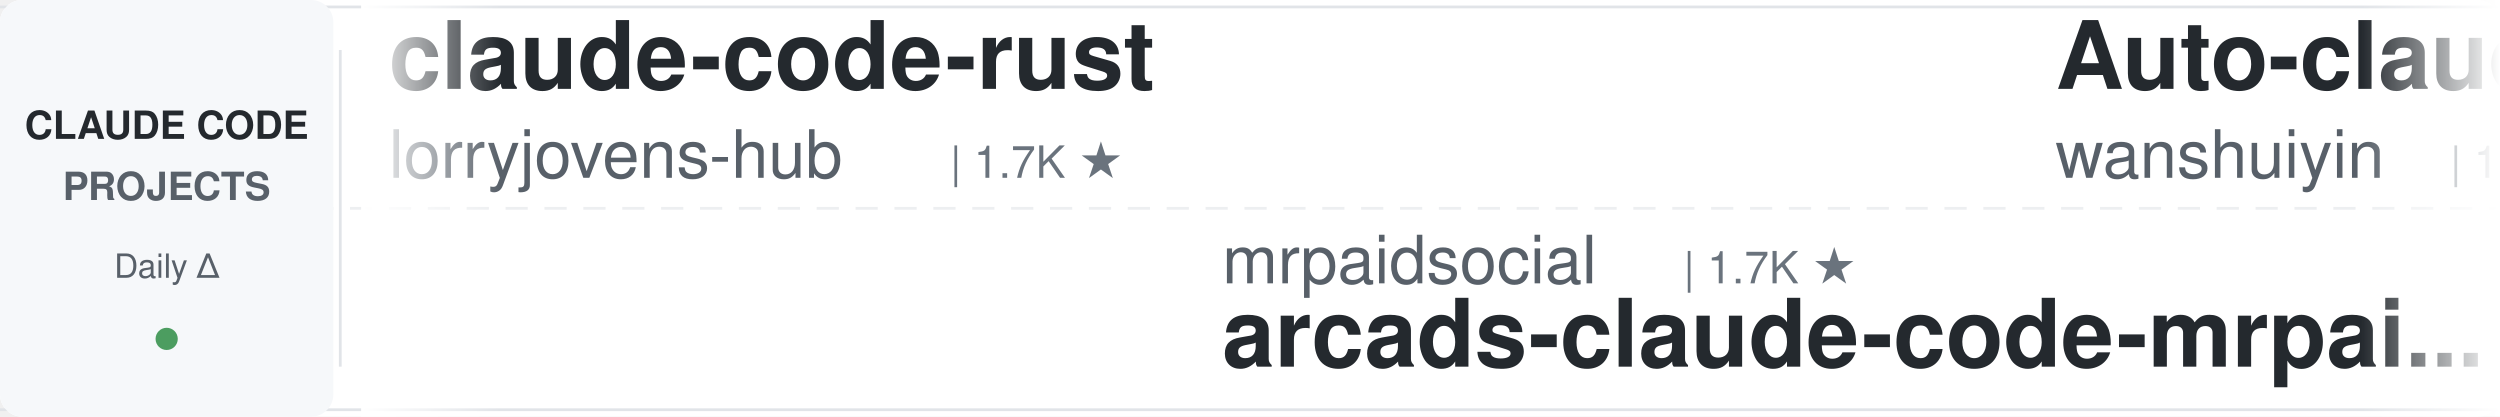
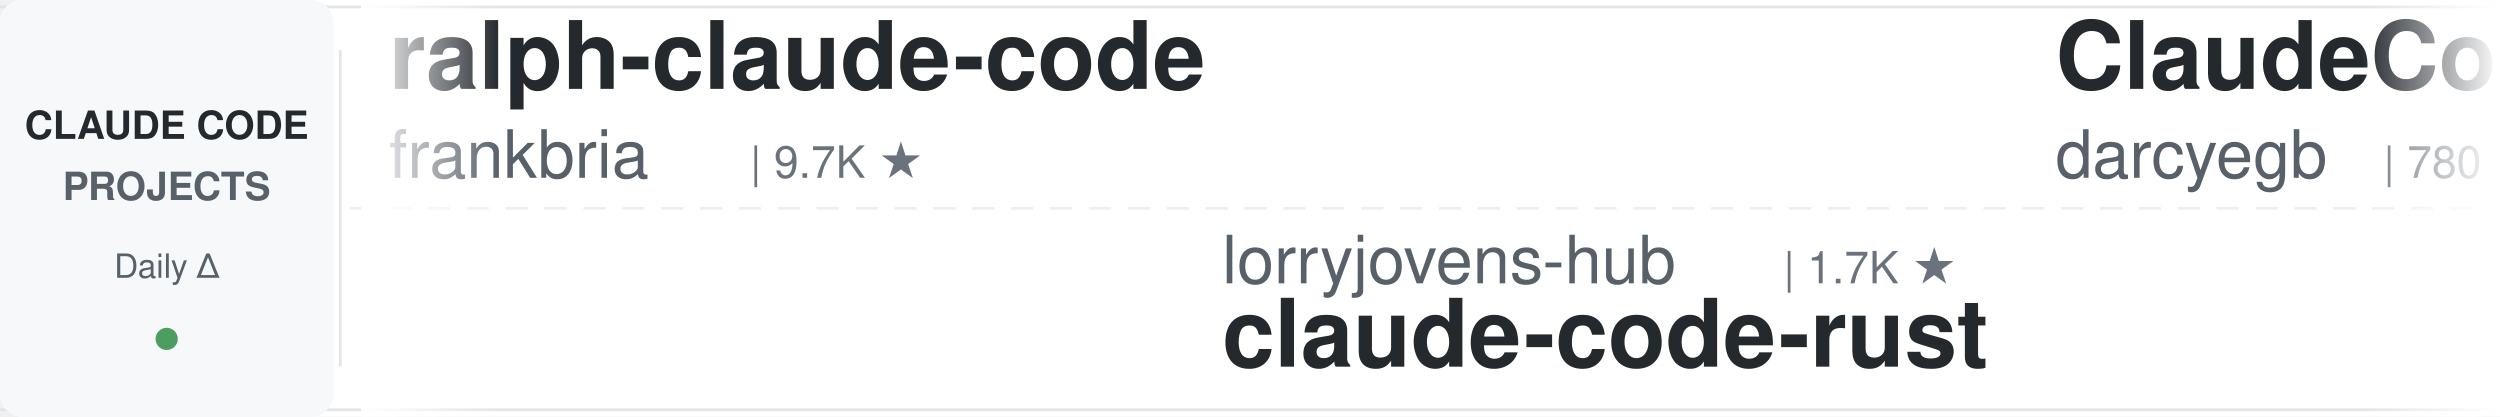
<svg xmlns="http://www.w3.org/2000/svg" width="900" height="150">
  <defs>
    <linearGradient id="leftFade" x1="0%" y1="0%" x2="100%" y2="0%">
      <stop offset="0%" style="stop-color:#ffffff;stop-opacity:1" />
      <stop offset="100%" style="stop-color:#ffffff;stop-opacity:0" />
    </linearGradient>
    <linearGradient id="rightFade" x1="0%" y1="0%" x2="100%" y2="0%">
      <stop offset="0%" style="stop-color:#ffffff;stop-opacity:0" />
      <stop offset="100%" style="stop-color:#ffffff;stop-opacity:1" />
    </linearGradient>
  </defs>
  <rect width="900" height="150" fill="#ffffff" rx="8" />
  <rect x="0" y="2" width="900" height="1" fill="#e1e4e8" />
  <rect x="0" y="147" width="900" height="1" fill="#e1e4e8" />
  <line x1="0" y1="75" x2="900" y2="75" stroke="#e1e4e8" stroke-width="1" stroke-dasharray="8 6" opacity="0.6" />
  <rect x="0" y="0" width="120" height="150" fill="#f6f8fa" rx="8" />
  <text x="60" y="50" font-family="-apple-system, BlinkMacSystemFont, 'Segoe UI', Helvetica, Arial, sans-serif" font-size="14" font-weight="600" fill="#24292e" text-anchor="middle">CLAUDE CODE</text>
  <text x="60" y="72" font-family="-apple-system, BlinkMacSystemFont, 'Segoe UI', Helvetica, Arial, sans-serif" font-size="14" font-weight="600" fill="#586069" text-anchor="middle">PROJECTS</text>
  <text x="60" y="100" font-family="-apple-system, BlinkMacSystemFont, 'Segoe UI', Helvetica, Arial, sans-serif" font-size="12" font-weight="500" fill="#586069" text-anchor="middle">Daily Δ</text>
  <circle cx="60" cy="122" r="4" fill="#22863a" opacity="0.8" />
  <rect x="122" y="18" width="1" height="114" fill="#e1e4e8" />
  <clipPath id="tickerClip">
    <rect x="130" y="0" width="770" height="150" />
  </clipPath>
  <g clip-path="url(#tickerClip)">
    <g id="tickerItems">
      <animateTransform attributeName="transform" attributeType="XML" type="translate" from="0 0" to="-3000 0" dur="54s" repeatCount="indefinite" />
      <g transform="translate(0, 0)">
-         <text x="140" y="32" font-family="-apple-system, BlinkMacSystemFont, 'Segoe UI', Helvetica, Arial, sans-serif" font-size="34" font-weight="600" fill="#24292e">claude-code-rust</text>
-         <text x="140" y="64" font-family="-apple-system, BlinkMacSystemFont, 'Segoe UI', Helvetica, Arial, sans-serif" font-size="24" font-weight="400" fill="#586069">lorryjovens-hub</text>
-         <text x="342" y="64" font-family="-apple-system, BlinkMacSystemFont, 'Segoe UI', Helvetica, Arial, sans-serif" font-size="16" font-weight="500" fill="#6a737d">| 1.7K ★</text>
+         <text x="140" y="32" font-family="-apple-system, BlinkMacSystemFont, 'Segoe UI', Helvetica, Arial, sans-serif" font-size="34" font-weight="600" fill="#24292e">ralph-claude-code</text>
+         <text x="140" y="64" font-family="-apple-system, BlinkMacSystemFont, 'Segoe UI', Helvetica, Arial, sans-serif" font-size="24" font-weight="400" fill="#586069">frankbria</text>
+         <text x="270" y="64" font-family="-apple-system, BlinkMacSystemFont, 'Segoe UI', Helvetica, Arial, sans-serif" font-size="16" font-weight="500" fill="#6a737d">| 9.7K ★</text>
      </g>
      <g transform="translate(300, 0)">
-         <text x="140" y="102" font-family="-apple-system, BlinkMacSystemFont, 'Segoe UI', Helvetica, Arial, sans-serif" font-size="24" font-weight="400" fill="#586069">mrpaidsocial</text>
-         <text x="306" y="102" font-family="-apple-system, BlinkMacSystemFont, 'Segoe UI', Helvetica, Arial, sans-serif" font-size="16" font-weight="500" fill="#6a737d">| 1.7K ★</text>
-         <text x="140" y="132" font-family="-apple-system, BlinkMacSystemFont, 'Segoe UI', Helvetica, Arial, sans-serif" font-size="34" font-weight="600" fill="#24292e">arcads-claude-code-mrpai...</text>
+         <text x="140" y="102" font-family="-apple-system, BlinkMacSystemFont, 'Segoe UI', Helvetica, Arial, sans-serif" font-size="24" font-weight="400" fill="#586069">lorryjovens-hub</text>
+         <text x="342" y="102" font-family="-apple-system, BlinkMacSystemFont, 'Segoe UI', Helvetica, Arial, sans-serif" font-size="16" font-weight="500" fill="#6a737d">| 1.7K ★</text>
+         <text x="140" y="132" font-family="-apple-system, BlinkMacSystemFont, 'Segoe UI', Helvetica, Arial, sans-serif" font-size="34" font-weight="600" fill="#24292e">claude-code-rust</text>
      </g>
      <g transform="translate(600, 0)">
-         <text x="140" y="32" font-family="-apple-system, BlinkMacSystemFont, 'Segoe UI', Helvetica, Arial, sans-serif" font-size="34" font-weight="600" fill="#24292e">Auto-claude-code-researc...</text>
-         <text x="140" y="64" font-family="-apple-system, BlinkMacSystemFont, 'Segoe UI', Helvetica, Arial, sans-serif" font-size="24" font-weight="400" fill="#586069">wanshuiyin</text>
-         <text x="282" y="64" font-family="-apple-system, BlinkMacSystemFont, 'Segoe UI', Helvetica, Arial, sans-serif" font-size="16" font-weight="500" fill="#6a737d">| 19.1K ★</text>
+         <text x="140" y="32" font-family="-apple-system, BlinkMacSystemFont, 'Segoe UI', Helvetica, Arial, sans-serif" font-size="34" font-weight="600" fill="#24292e">ClaudeCodeAgents</text>
+         <text x="140" y="64" font-family="-apple-system, BlinkMacSystemFont, 'Segoe UI', Helvetica, Arial, sans-serif" font-size="24" font-weight="400" fill="#586069">darcyegb</text>
+         <text x="258" y="64" font-family="-apple-system, BlinkMacSystemFont, 'Segoe UI', Helvetica, Arial, sans-serif" font-size="16" font-weight="500" fill="#6a737d">| 780 ★</text>
      </g>
      <g transform="translate(900, 0)">
-         <text x="140" y="102" font-family="-apple-system, BlinkMacSystemFont, 'Segoe UI', Helvetica, Arial, sans-serif" font-size="24" font-weight="400" fill="#586069">affaan-m</text>
-         <text x="258" y="102" font-family="-apple-system, BlinkMacSystemFont, 'Segoe UI', Helvetica, Arial, sans-serif" font-size="16" font-weight="500" fill="#6a737d">| 302.1K ★</text>
-         <text x="140" y="132" font-family="-apple-system, BlinkMacSystemFont, 'Segoe UI', Helvetica, Arial, sans-serif" font-size="34" font-weight="600" fill="#24292e">ECC</text>
+         <text x="140" y="102" font-family="-apple-system, BlinkMacSystemFont, 'Segoe UI', Helvetica, Arial, sans-serif" font-size="24" font-weight="400" fill="#586069">musistudio</text>
+         <text x="282" y="102" font-family="-apple-system, BlinkMacSystemFont, 'Segoe UI', Helvetica, Arial, sans-serif" font-size="16" font-weight="500" fill="#6a737d">| 38.1K ★</text>
+         <text x="140" y="132" font-family="-apple-system, BlinkMacSystemFont, 'Segoe UI', Helvetica, Arial, sans-serif" font-size="34" font-weight="600" fill="#24292e">claude-code-router</text>
      </g>
      <g transform="translate(1200, 0)">
-         <text x="140" y="32" font-family="-apple-system, BlinkMacSystemFont, 'Segoe UI', Helvetica, Arial, sans-serif" font-size="34" font-weight="600" fill="#24292e">claude-code-settings</text>
-         <text x="140" y="64" font-family="-apple-system, BlinkMacSystemFont, 'Segoe UI', Helvetica, Arial, sans-serif" font-size="24" font-weight="400" fill="#586069">feiskyer</text>
-         <text x="258" y="64" font-family="-apple-system, BlinkMacSystemFont, 'Segoe UI', Helvetica, Arial, sans-serif" font-size="16" font-weight="500" fill="#6a737d">| 1.7K ★</text>
+         <text x="140" y="32" font-family="-apple-system, BlinkMacSystemFont, 'Segoe UI', Helvetica, Arial, sans-serif" font-size="34" font-weight="600" fill="#24292e">awesome-claude-code-suba...</text>
+         <text x="140" y="64" font-family="-apple-system, BlinkMacSystemFont, 'Segoe UI', Helvetica, Arial, sans-serif" font-size="24" font-weight="400" fill="#586069">VoltAgent</text>
+         <text x="270" y="64" font-family="-apple-system, BlinkMacSystemFont, 'Segoe UI', Helvetica, Arial, sans-serif" font-size="16" font-weight="500" fill="#6a737d">| 26.5K ★</text>
      </g>
      <g transform="translate(1500, 0)">
-         <text x="140" y="102" font-family="-apple-system, BlinkMacSystemFont, 'Segoe UI', Helvetica, Arial, sans-serif" font-size="24" font-weight="400" fill="#586069">Yuyz0112</text>
-         <text x="258" y="102" font-family="-apple-system, BlinkMacSystemFont, 'Segoe UI', Helvetica, Arial, sans-serif" font-size="16" font-weight="500" fill="#6a737d">| 2.4K ★</text>
-         <text x="140" y="132" font-family="-apple-system, BlinkMacSystemFont, 'Segoe UI', Helvetica, Arial, sans-serif" font-size="34" font-weight="600" fill="#24292e">claude-code-reverse</text>
+         <text x="140" y="102" font-family="-apple-system, BlinkMacSystemFont, 'Segoe UI', Helvetica, Arial, sans-serif" font-size="24" font-weight="400" fill="#586069">edmund-io</text>
+         <text x="270" y="102" font-family="-apple-system, BlinkMacSystemFont, 'Segoe UI', Helvetica, Arial, sans-serif" font-size="16" font-weight="500" fill="#6a737d">| 1.5K ★</text>
+         <text x="140" y="132" font-family="-apple-system, BlinkMacSystemFont, 'Segoe UI', Helvetica, Arial, sans-serif" font-size="34" font-weight="600" fill="#24292e">edmunds-claude-code</text>
      </g>
      <g transform="translate(1800, 0)">
-         <text x="140" y="32" font-family="-apple-system, BlinkMacSystemFont, 'Segoe UI', Helvetica, Arial, sans-serif" font-size="34" font-weight="600" fill="#24292e">oh-my-claudecode</text>
-         <text x="140" y="64" font-family="-apple-system, BlinkMacSystemFont, 'Segoe UI', Helvetica, Arial, sans-serif" font-size="24" font-weight="400" fill="#586069">Yeachan-Heo</text>
-         <text x="294" y="64" font-family="-apple-system, BlinkMacSystemFont, 'Segoe UI', Helvetica, Arial, sans-serif" font-size="16" font-weight="500" fill="#6a737d">| 40.8K ★</text>
+         <text x="140" y="32" font-family="-apple-system, BlinkMacSystemFont, 'Segoe UI', Helvetica, Arial, sans-serif" font-size="34" font-weight="600" fill="#24292e">claude-code-base-action</text>
+         <text x="140" y="64" font-family="-apple-system, BlinkMacSystemFont, 'Segoe UI', Helvetica, Arial, sans-serif" font-size="24" font-weight="400" fill="#586069">anthropics</text>
+         <text x="282" y="64" font-family="-apple-system, BlinkMacSystemFont, 'Segoe UI', Helvetica, Arial, sans-serif" font-size="16" font-weight="500" fill="#6a737d">| 1.0K ★</text>
      </g>
      <g transform="translate(2100, 0)">
-         <text x="140" y="102" font-family="-apple-system, BlinkMacSystemFont, 'Segoe UI', Helvetica, Arial, sans-serif" font-size="24" font-weight="400" fill="#586069">diet103</text>
-         <text x="246" y="102" font-family="-apple-system, BlinkMacSystemFont, 'Segoe UI', Helvetica, Arial, sans-serif" font-size="16" font-weight="500" fill="#6a737d">| 10.1K ★</text>
-         <text x="140" y="132" font-family="-apple-system, BlinkMacSystemFont, 'Segoe UI', Helvetica, Arial, sans-serif" font-size="34" font-weight="600" fill="#24292e">claude-code-infrastructu...</text>
+         <text x="140" y="102" font-family="-apple-system, BlinkMacSystemFont, 'Segoe UI', Helvetica, Arial, sans-serif" font-size="24" font-weight="400" fill="#586069">anthropics</text>
+         <text x="282" y="102" font-family="-apple-system, BlinkMacSystemFont, 'Segoe UI', Helvetica, Arial, sans-serif" font-size="16" font-weight="500" fill="#6a737d">| 6.9K ★</text>
+         <text x="140" y="132" font-family="-apple-system, BlinkMacSystemFont, 'Segoe UI', Helvetica, Arial, sans-serif" font-size="34" font-weight="600" fill="#24292e">claude-code-security-rev...</text>
      </g>
      <g transform="translate(2400, 0)">
-         <text x="140" y="32" font-family="-apple-system, BlinkMacSystemFont, 'Segoe UI', Helvetica, Arial, sans-serif" font-size="34" font-weight="600" fill="#24292e">Claude-Code-Quest</text>
-         <text x="140" y="64" font-family="-apple-system, BlinkMacSystemFont, 'Segoe UI', Helvetica, Arial, sans-serif" font-size="24" font-weight="400" fill="#586069">wesammustafa</text>
-         <text x="306" y="64" font-family="-apple-system, BlinkMacSystemFont, 'Segoe UI', Helvetica, Arial, sans-serif" font-size="16" font-weight="500" fill="#6a737d">| 3.7K ★</text>
+         <text x="140" y="32" font-family="-apple-system, BlinkMacSystemFont, 'Segoe UI', Helvetica, Arial, sans-serif" font-size="34" font-weight="600" fill="#24292e">awesome-claude-code</text>
+         <text x="140" y="64" font-family="-apple-system, BlinkMacSystemFont, 'Segoe UI', Helvetica, Arial, sans-serif" font-size="24" font-weight="400" fill="#586069">jqueryscript</text>
+         <text x="306" y="64" font-family="-apple-system, BlinkMacSystemFont, 'Segoe UI', Helvetica, Arial, sans-serif" font-size="16" font-weight="500" fill="#6a737d">| 551 ★</text>
      </g>
      <g transform="translate(2700, 0)">
-         <text x="140" y="102" font-family="-apple-system, BlinkMacSystemFont, 'Segoe UI', Helvetica, Arial, sans-serif" font-size="24" font-weight="400" fill="#586069">zebbern</text>
-         <text x="246" y="102" font-family="-apple-system, BlinkMacSystemFont, 'Segoe UI', Helvetica, Arial, sans-serif" font-size="16" font-weight="500" fill="#6a737d">| 4.7K ★</text>
-         <text x="140" y="132" font-family="-apple-system, BlinkMacSystemFont, 'Segoe UI', Helvetica, Arial, sans-serif" font-size="34" font-weight="600" fill="#24292e">claude-code-guide</text>
+         <text x="140" y="102" font-family="-apple-system, BlinkMacSystemFont, 'Segoe UI', Helvetica, Arial, sans-serif" font-size="24" font-weight="400" fill="#586069">centminmod</text>
+         <text x="282" y="102" font-family="-apple-system, BlinkMacSystemFont, 'Segoe UI', Helvetica, Arial, sans-serif" font-size="16" font-weight="500" fill="#6a737d">| 2.7K ★</text>
+         <text x="140" y="132" font-family="-apple-system, BlinkMacSystemFont, 'Segoe UI', Helvetica, Arial, sans-serif" font-size="34" font-weight="600" fill="#24292e">my-claude-code-setup</text>
      </g>
      <g transform="translate(3000, 0)">
-         <text x="140" y="32" font-family="-apple-system, BlinkMacSystemFont, 'Segoe UI', Helvetica, Arial, sans-serif" font-size="34" font-weight="600" fill="#24292e">claude-code-rust</text>
-         <text x="140" y="64" font-family="-apple-system, BlinkMacSystemFont, 'Segoe UI', Helvetica, Arial, sans-serif" font-size="24" font-weight="400" fill="#586069">lorryjovens-hub</text>
-         <text x="342" y="64" font-family="-apple-system, BlinkMacSystemFont, 'Segoe UI', Helvetica, Arial, sans-serif" font-size="16" font-weight="500" fill="#6a737d">| 1.7K ★</text>
+         <text x="140" y="32" font-family="-apple-system, BlinkMacSystemFont, 'Segoe UI', Helvetica, Arial, sans-serif" font-size="34" font-weight="600" fill="#24292e">ralph-claude-code</text>
+         <text x="140" y="64" font-family="-apple-system, BlinkMacSystemFont, 'Segoe UI', Helvetica, Arial, sans-serif" font-size="24" font-weight="400" fill="#586069">frankbria</text>
+         <text x="270" y="64" font-family="-apple-system, BlinkMacSystemFont, 'Segoe UI', Helvetica, Arial, sans-serif" font-size="16" font-weight="500" fill="#6a737d">| 9.7K ★</text>
      </g>
      <g transform="translate(3300, 0)">
-         <text x="140" y="102" font-family="-apple-system, BlinkMacSystemFont, 'Segoe UI', Helvetica, Arial, sans-serif" font-size="24" font-weight="400" fill="#586069">mrpaidsocial</text>
-         <text x="306" y="102" font-family="-apple-system, BlinkMacSystemFont, 'Segoe UI', Helvetica, Arial, sans-serif" font-size="16" font-weight="500" fill="#6a737d">| 1.7K ★</text>
-         <text x="140" y="132" font-family="-apple-system, BlinkMacSystemFont, 'Segoe UI', Helvetica, Arial, sans-serif" font-size="34" font-weight="600" fill="#24292e">arcads-claude-code-mrpai...</text>
+         <text x="140" y="102" font-family="-apple-system, BlinkMacSystemFont, 'Segoe UI', Helvetica, Arial, sans-serif" font-size="24" font-weight="400" fill="#586069">lorryjovens-hub</text>
+         <text x="342" y="102" font-family="-apple-system, BlinkMacSystemFont, 'Segoe UI', Helvetica, Arial, sans-serif" font-size="16" font-weight="500" fill="#6a737d">| 1.7K ★</text>
+         <text x="140" y="132" font-family="-apple-system, BlinkMacSystemFont, 'Segoe UI', Helvetica, Arial, sans-serif" font-size="34" font-weight="600" fill="#24292e">claude-code-rust</text>
      </g>
      <g transform="translate(3600, 0)">
-         <text x="140" y="32" font-family="-apple-system, BlinkMacSystemFont, 'Segoe UI', Helvetica, Arial, sans-serif" font-size="34" font-weight="600" fill="#24292e">Auto-claude-code-researc...</text>
-         <text x="140" y="64" font-family="-apple-system, BlinkMacSystemFont, 'Segoe UI', Helvetica, Arial, sans-serif" font-size="24" font-weight="400" fill="#586069">wanshuiyin</text>
-         <text x="282" y="64" font-family="-apple-system, BlinkMacSystemFont, 'Segoe UI', Helvetica, Arial, sans-serif" font-size="16" font-weight="500" fill="#6a737d">| 19.1K ★</text>
+         <text x="140" y="32" font-family="-apple-system, BlinkMacSystemFont, 'Segoe UI', Helvetica, Arial, sans-serif" font-size="34" font-weight="600" fill="#24292e">ClaudeCodeAgents</text>
+         <text x="140" y="64" font-family="-apple-system, BlinkMacSystemFont, 'Segoe UI', Helvetica, Arial, sans-serif" font-size="24" font-weight="400" fill="#586069">darcyegb</text>
+         <text x="258" y="64" font-family="-apple-system, BlinkMacSystemFont, 'Segoe UI', Helvetica, Arial, sans-serif" font-size="16" font-weight="500" fill="#6a737d">| 780 ★</text>
      </g>
      <g transform="translate(3900, 0)">
-         <text x="140" y="102" font-family="-apple-system, BlinkMacSystemFont, 'Segoe UI', Helvetica, Arial, sans-serif" font-size="24" font-weight="400" fill="#586069">affaan-m</text>
-         <text x="258" y="102" font-family="-apple-system, BlinkMacSystemFont, 'Segoe UI', Helvetica, Arial, sans-serif" font-size="16" font-weight="500" fill="#6a737d">| 302.1K ★</text>
-         <text x="140" y="132" font-family="-apple-system, BlinkMacSystemFont, 'Segoe UI', Helvetica, Arial, sans-serif" font-size="34" font-weight="600" fill="#24292e">ECC</text>
+         <text x="140" y="102" font-family="-apple-system, BlinkMacSystemFont, 'Segoe UI', Helvetica, Arial, sans-serif" font-size="24" font-weight="400" fill="#586069">musistudio</text>
+         <text x="282" y="102" font-family="-apple-system, BlinkMacSystemFont, 'Segoe UI', Helvetica, Arial, sans-serif" font-size="16" font-weight="500" fill="#6a737d">| 38.1K ★</text>
+         <text x="140" y="132" font-family="-apple-system, BlinkMacSystemFont, 'Segoe UI', Helvetica, Arial, sans-serif" font-size="34" font-weight="600" fill="#24292e">claude-code-router</text>
      </g>
    </g>
  </g>
  <rect x="130" y="0" width="50" height="150" fill="url(#leftFade)" />
  <rect x="850" y="0" width="50" height="150" fill="url(#rightFade)" />
</svg>
